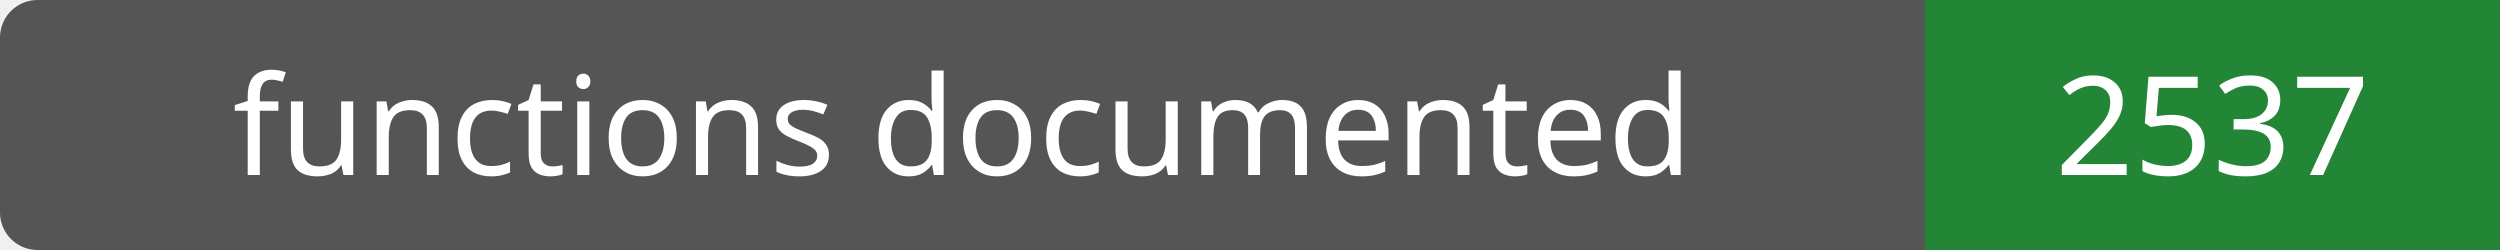
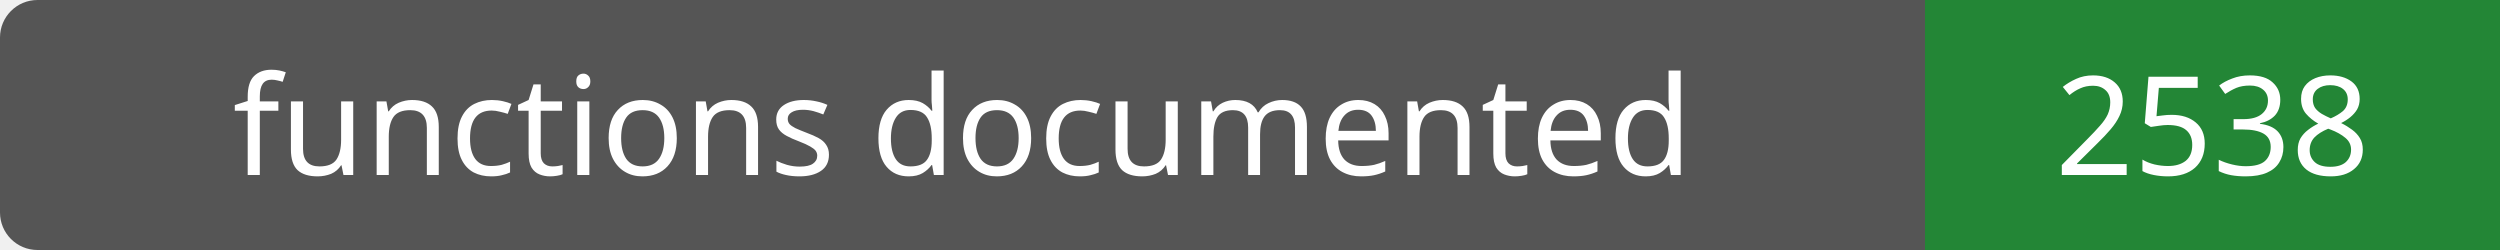
- <svg xmlns="http://www.w3.org/2000/svg" width="200" height="20" role="img" aria-label="functions documented: 2537">
+ <svg xmlns="http://www.w3.org/2000/svg" width="200" height="20" role="img" aria-label="functions documented: 2538">
  <rect width="200" height="20" rx="3" fill="#555" />
  <path fill="#238636" d="M154 0h46v20H154z" />
  <g fill="#fff" text-anchor="middle" font-family="Verdana,sans-serif" font-size="11">
    <text x="77.0" y="14">functions documented</text>
-     <text x="177.0" y="14">2537</text>
+     <text x="177.0" y="14">2538</text>
  </g>
</svg>
